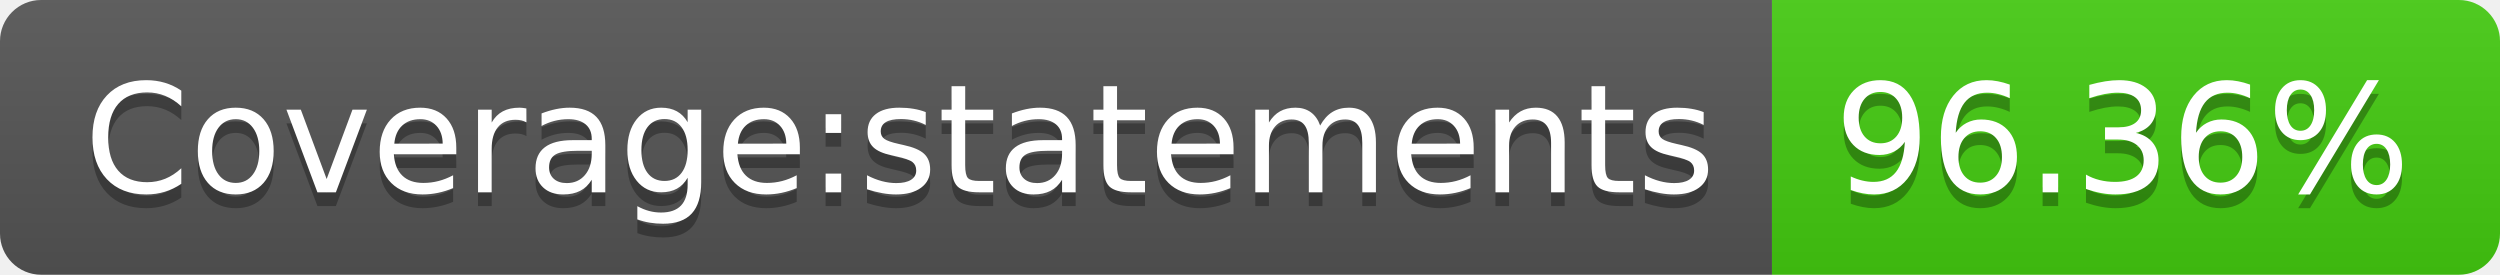
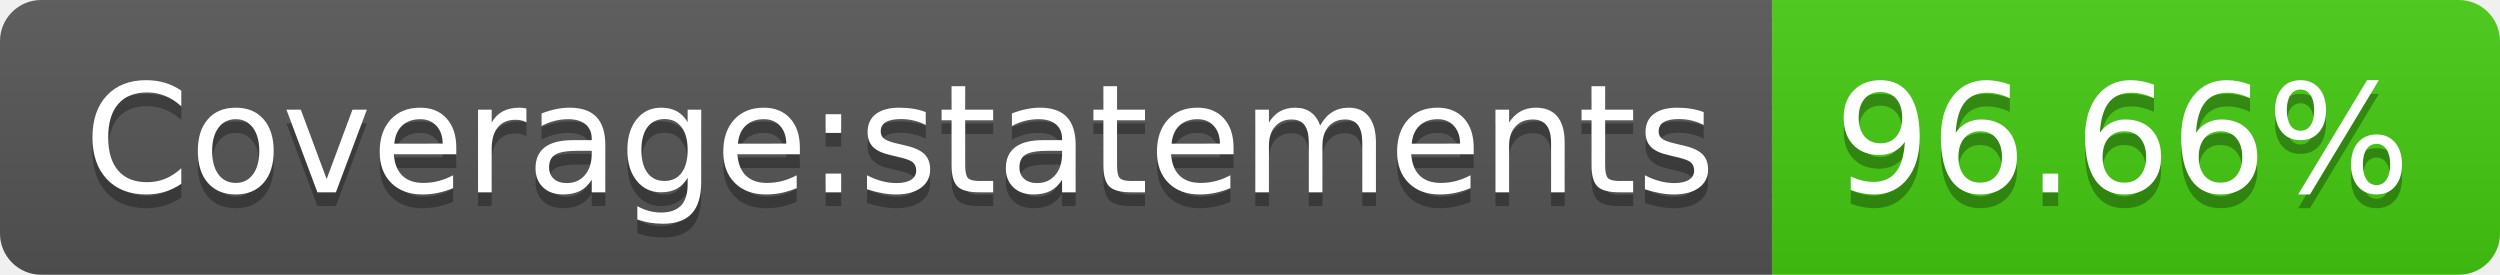
- <svg xmlns="http://www.w3.org/2000/svg" width="182" height="20" role="img" aria-label="Coverage:statements: 96.36%">
+ <svg xmlns="http://www.w3.org/2000/svg" width="182" height="20" role="img" aria-label="Coverage:statements: 96.66%">
  <linearGradient id="s" x2="0" y2="100%">
    <stop offset="0" stop-color="#bbb" stop-opacity=".1" />
    <stop offset="1" stop-opacity=".1" />
  </linearGradient>
  <clipPath id="r">
    <rect width="182" height="20" rx="3" fill="#fff" />
  </clipPath>
  <g clip-path="url(#r)">
    <rect width="129" height="20" fill="#555" />
    <rect x="129" width="53" height="20" fill="#4c1" />
    <rect width="182" height="20" fill="url(#s)" />
  </g>
  <g fill="#fff" text-anchor="middle" font-family="Verdana,Geneva,DejaVu Sans,sans-serif" text-rendering="geometricPrecision" font-size="110">
    <text aria-hidden="true" x="655" y="150" fill="#010101" fill-opacity=".3" transform="scale(.1)" textLength="1190">Coverage:statements</text>
    <text x="655" y="140" transform="scale(.1)" fill="#fff" textLength="1190">Coverage:statements</text>
-     <text aria-hidden="true" x="1545" y="150" fill="#010101" fill-opacity=".3" transform="scale(.1)" textLength="430">96.36%</text>
-     <text x="1545" y="140" transform="scale(.1)" fill="#fff" textLength="430">96.36%</text>
+     <text aria-hidden="true" x="1545" y="150" fill="#010101" fill-opacity=".3" transform="scale(.1)" textLength="430">96.66%</text>
+     <text x="1545" y="140" transform="scale(.1)" fill="#fff" textLength="430">96.66%</text>
  </g>
</svg>
